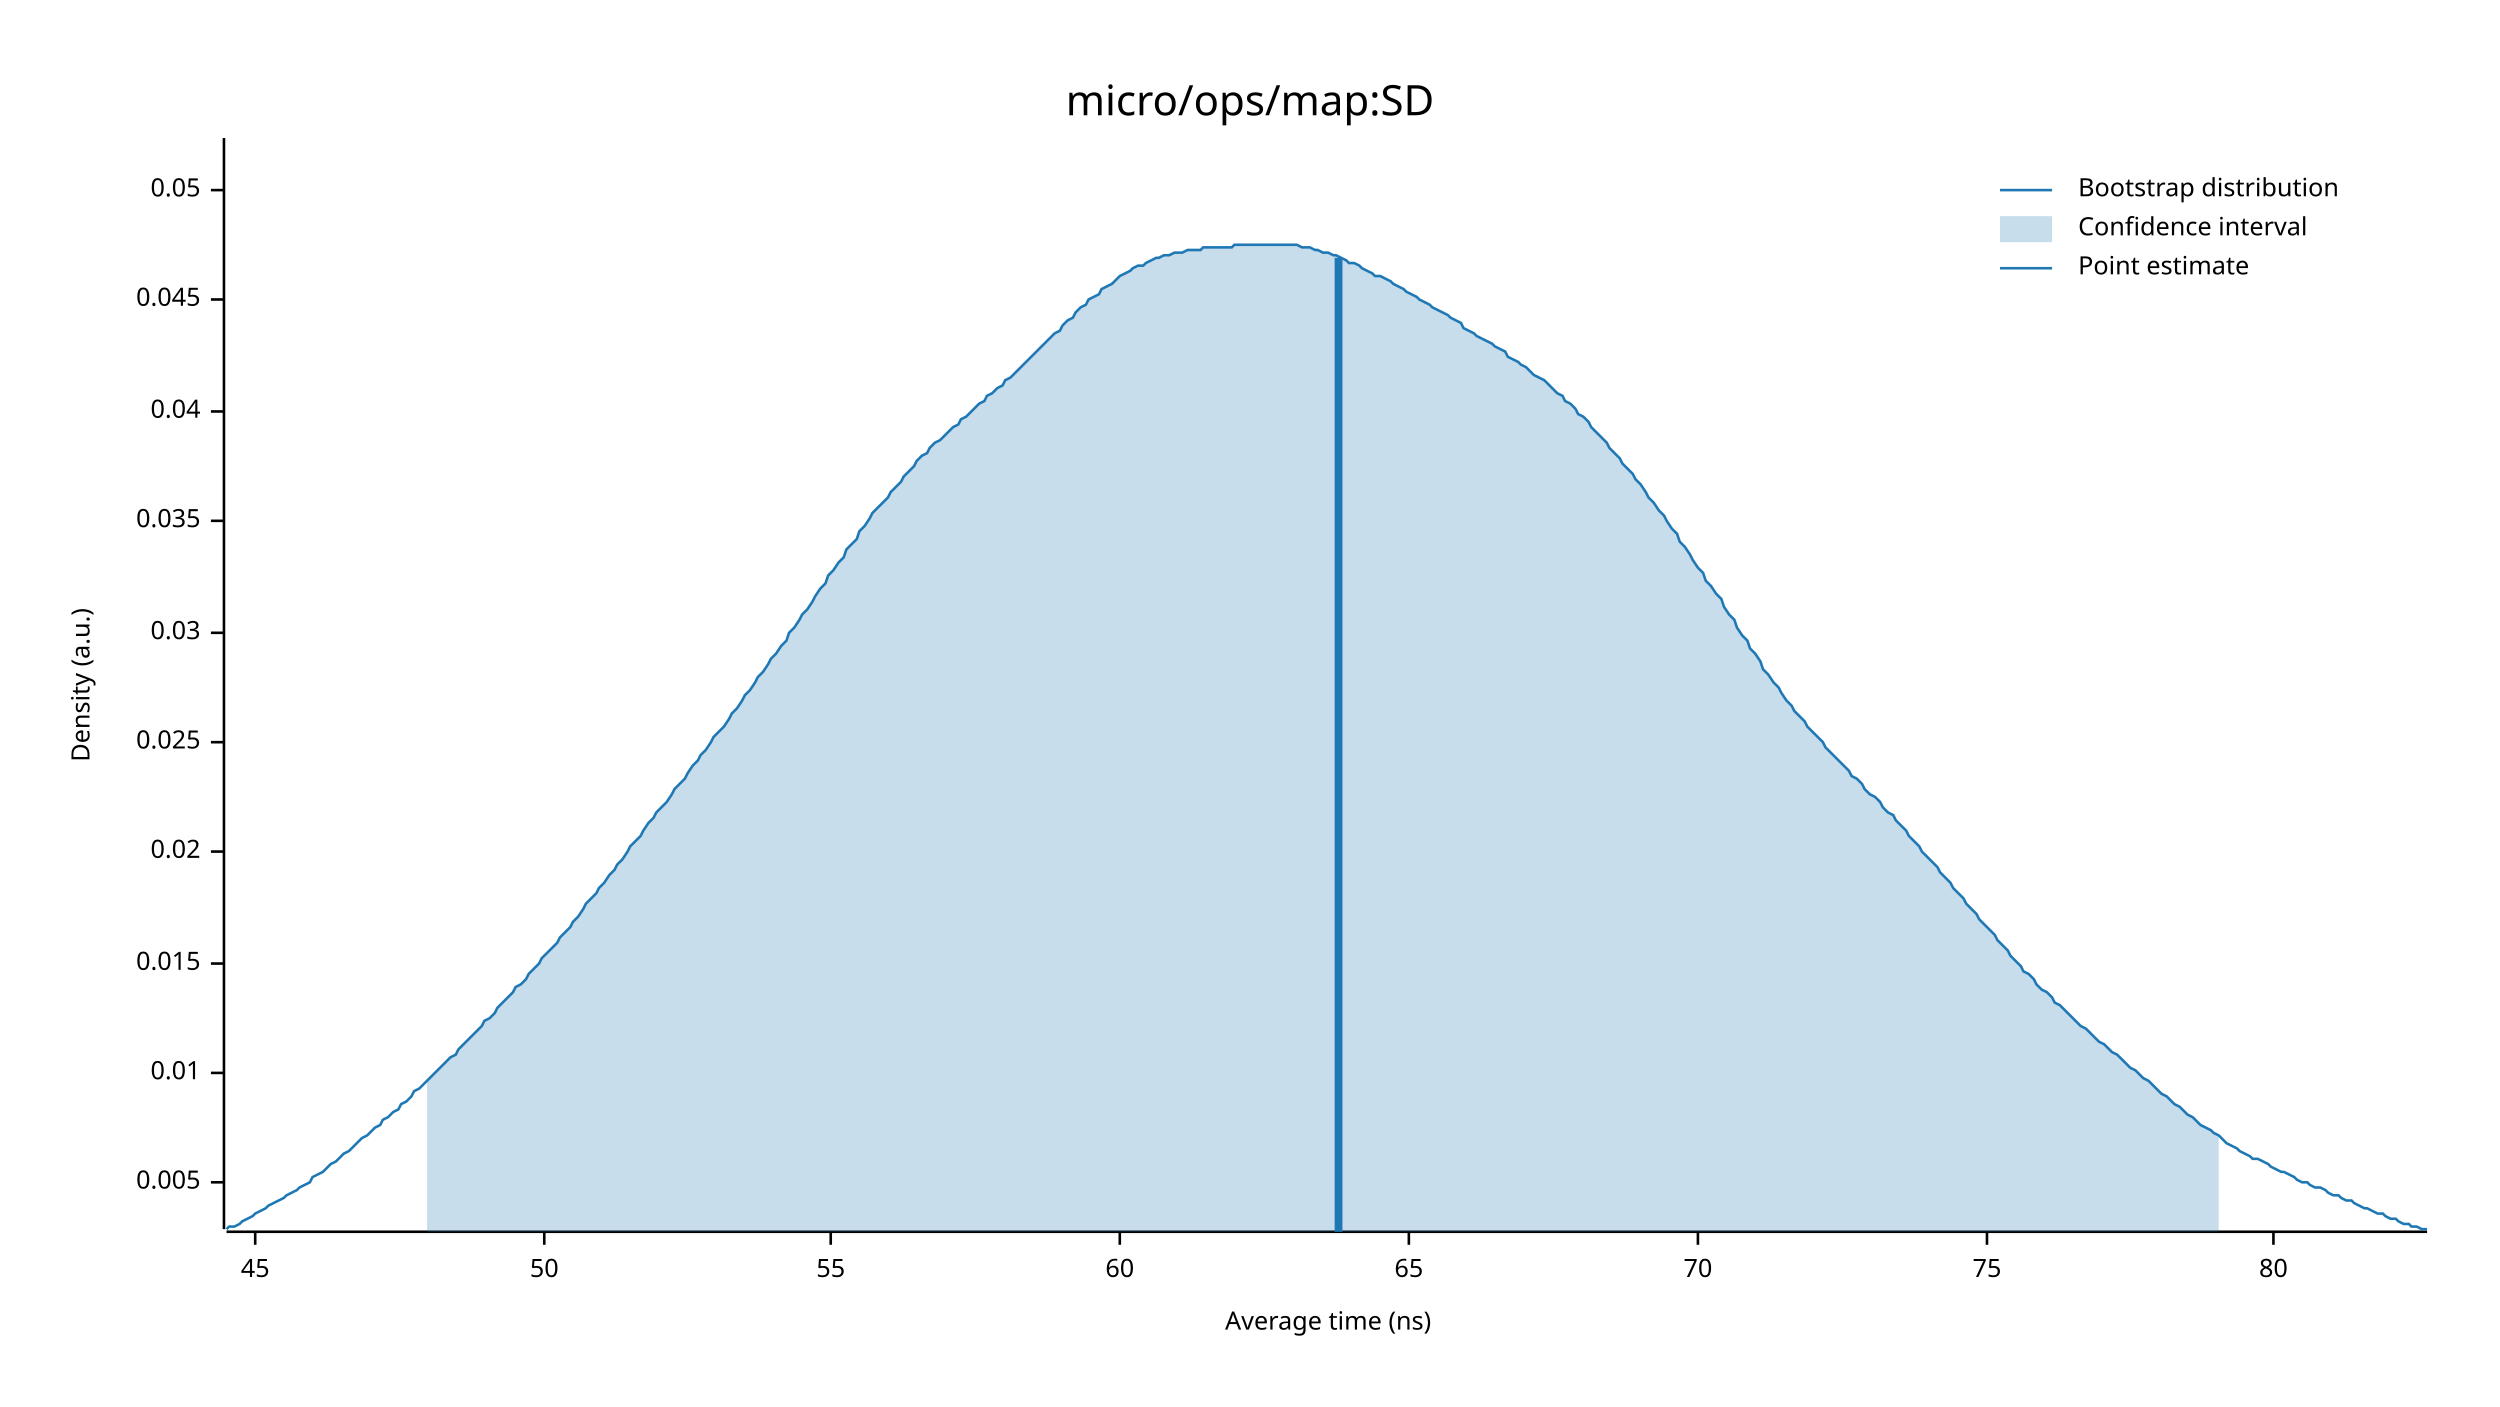
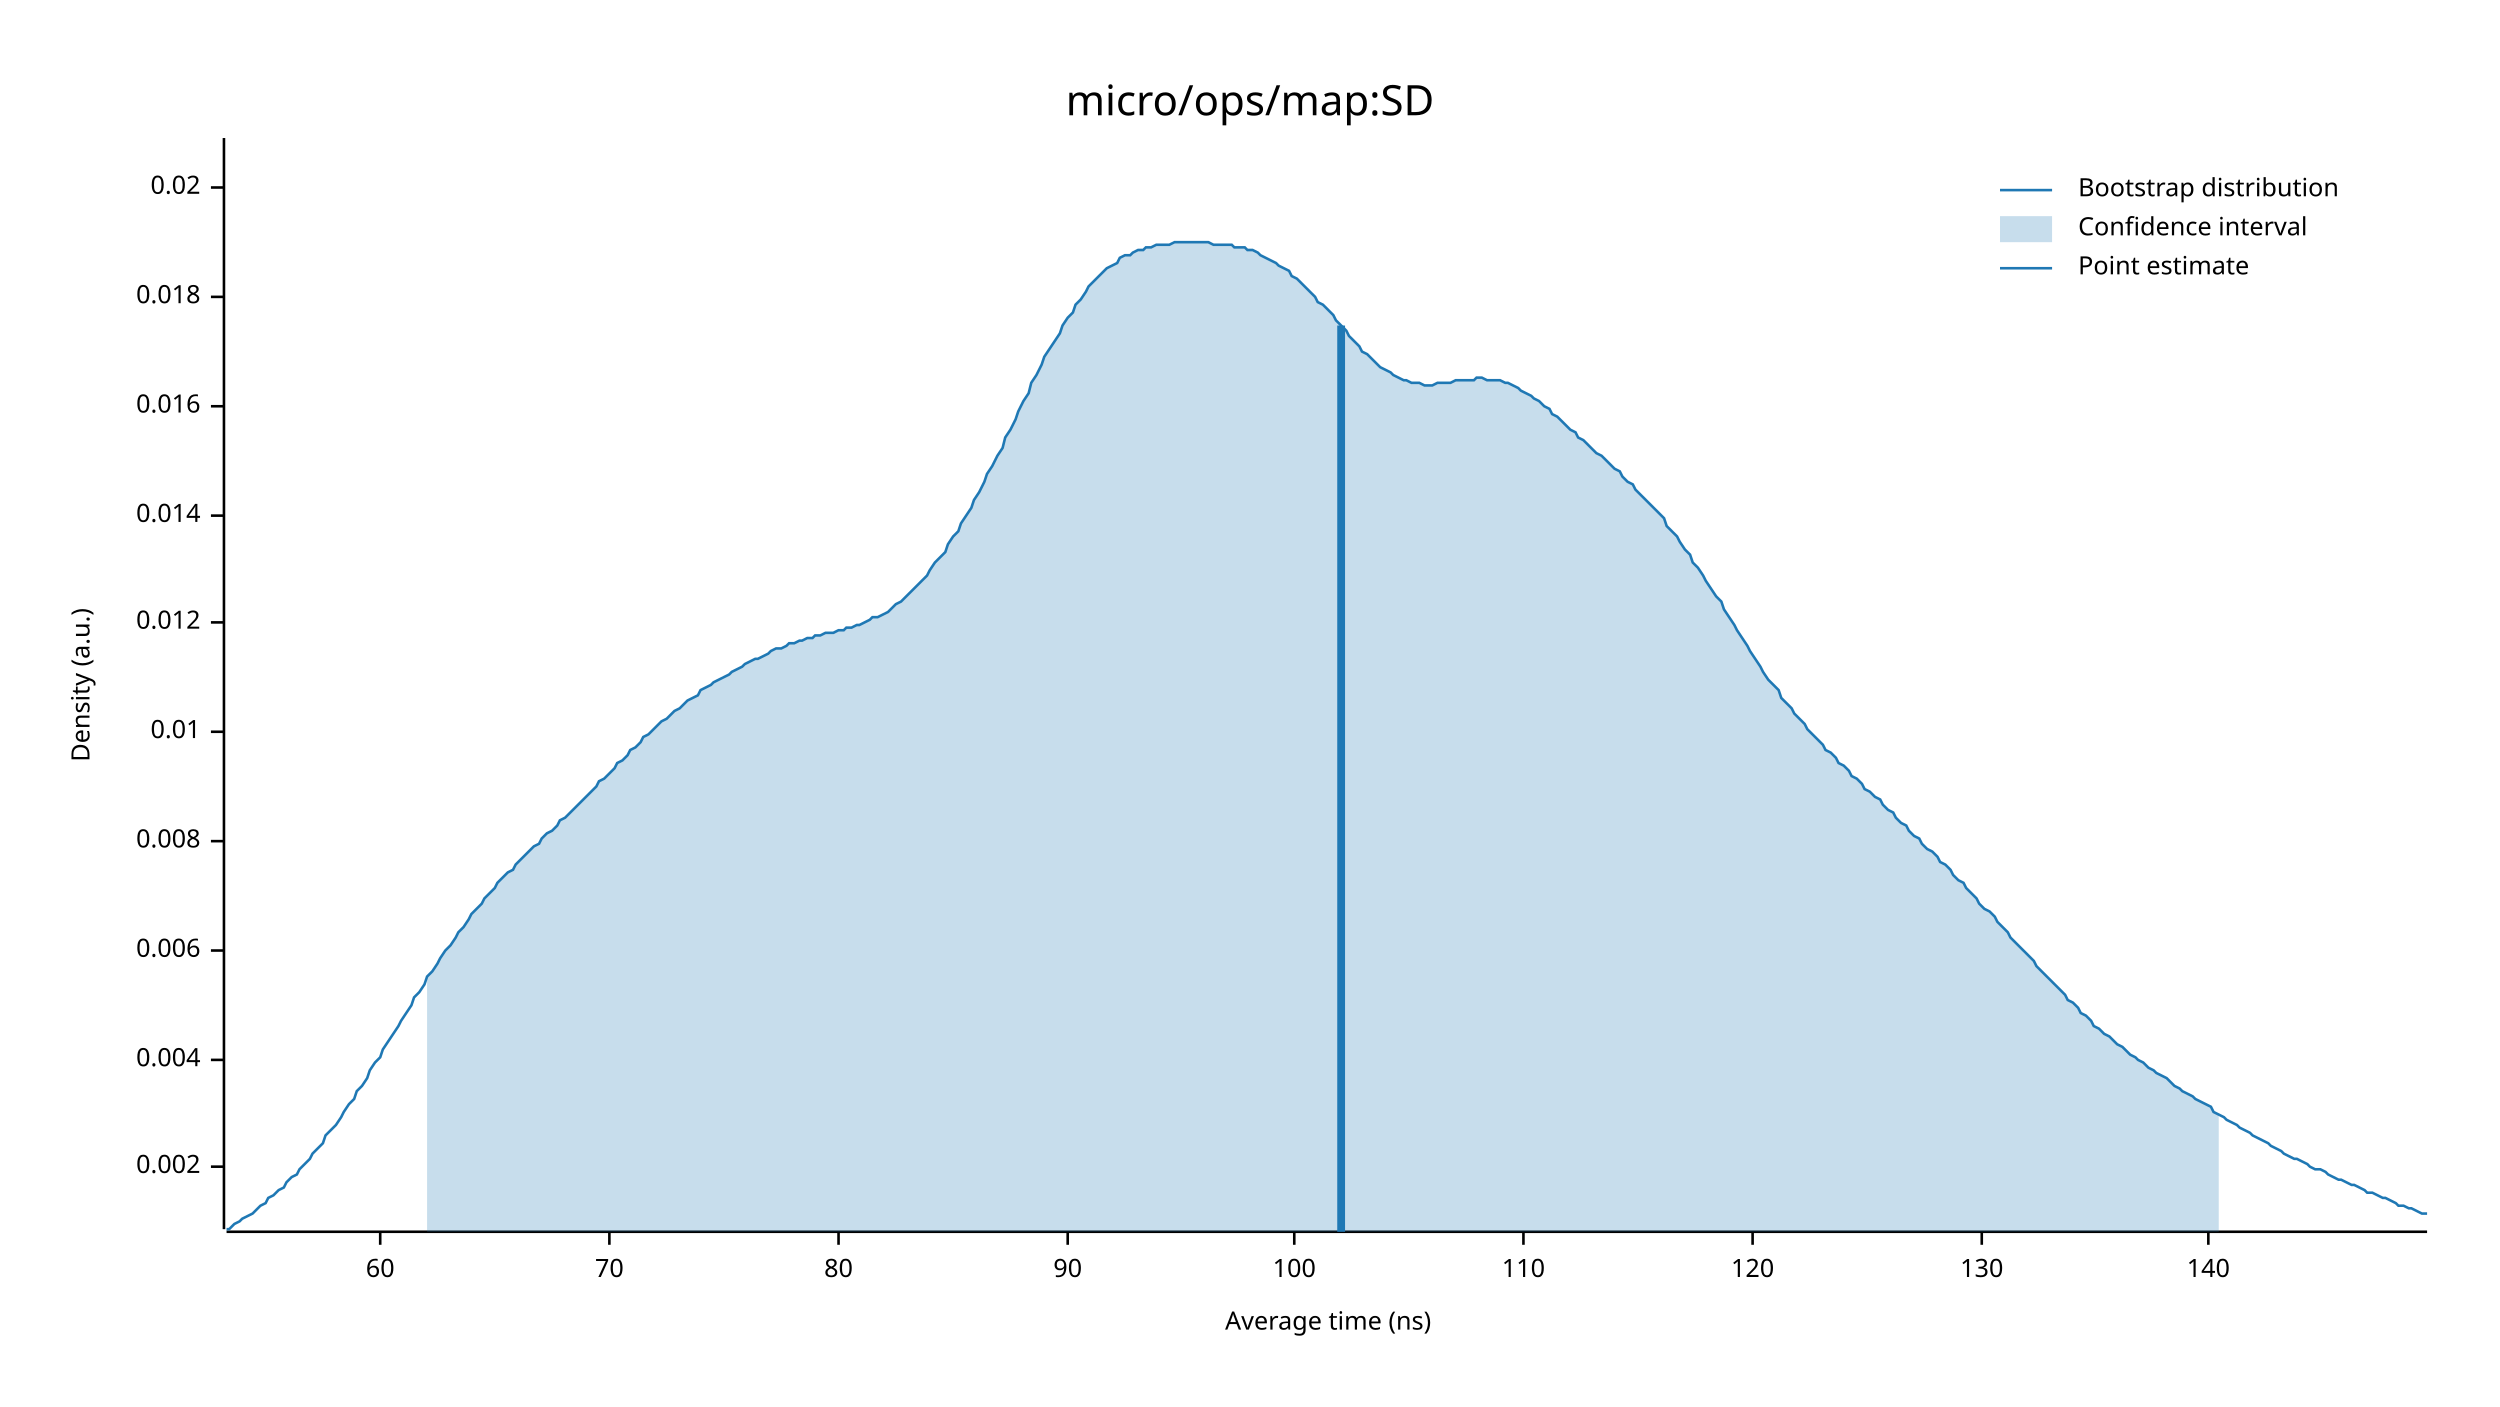
<svg xmlns="http://www.w3.org/2000/svg" width="960" height="540" viewBox="0 0 960 540">
  <text x="480" y="32" dy="0.76em" text-anchor="middle" font-family="sans-serif" font-size="16.129" opacity="1" fill="#000000">
micro/ops/map:SD
</text>
  <text x="27" y="263" dy="0.76em" text-anchor="middle" font-family="sans-serif" font-size="9.677" opacity="1" fill="#000000" transform="rotate(270, 27, 263)">
Density (a.u.)
</text>
  <text x="510" y="513" dy="-0.5ex" text-anchor="middle" font-family="sans-serif" font-size="9.677" opacity="1" fill="#000000">
Average time (ns)
</text>
  <polyline fill="none" opacity="1" stroke="#000000" stroke-width="1" points="86,53 86,472 " />
-   <text x="77" y="454" dy="0.5ex" text-anchor="end" font-family="sans-serif" font-size="9.677" opacity="1" fill="#000000">
- 0.005
+   <text x="77" y="448" dy="0.5ex" text-anchor="end" font-family="sans-serif" font-size="9.677" opacity="1" fill="#000000">
+ 0.002
</text>
-   <polyline fill="none" opacity="1" stroke="#000000" stroke-width="1" points="81,454 86,454 " />
-   <text x="77" y="412" dy="0.5ex" text-anchor="end" font-family="sans-serif" font-size="9.677" opacity="1" fill="#000000">
+   <polyline fill="none" opacity="1" stroke="#000000" stroke-width="1" points="81,448 86,448 " />
+   <text x="77" y="407" dy="0.5ex" text-anchor="end" font-family="sans-serif" font-size="9.677" opacity="1" fill="#000000">
+ 0.004
+ </text>
+   <polyline fill="none" opacity="1" stroke="#000000" stroke-width="1" points="81,407 86,407 " />
+   <text x="77" y="365" dy="0.5ex" text-anchor="end" font-family="sans-serif" font-size="9.677" opacity="1" fill="#000000">
+ 0.006
+ </text>
+   <polyline fill="none" opacity="1" stroke="#000000" stroke-width="1" points="81,365 86,365 " />
+   <text x="77" y="323" dy="0.5ex" text-anchor="end" font-family="sans-serif" font-size="9.677" opacity="1" fill="#000000">
+ 0.008
+ </text>
+   <polyline fill="none" opacity="1" stroke="#000000" stroke-width="1" points="81,323 86,323 " />
+   <text x="77" y="281" dy="0.5ex" text-anchor="end" font-family="sans-serif" font-size="9.677" opacity="1" fill="#000000">
0.01
</text>
-   <polyline fill="none" opacity="1" stroke="#000000" stroke-width="1" points="81,412 86,412 " />
-   <text x="77" y="370" dy="0.5ex" text-anchor="end" font-family="sans-serif" font-size="9.677" opacity="1" fill="#000000">
- 0.015
+   <polyline fill="none" opacity="1" stroke="#000000" stroke-width="1" points="81,281 86,281 " />
+   <text x="77" y="239" dy="0.5ex" text-anchor="end" font-family="sans-serif" font-size="9.677" opacity="1" fill="#000000">
+ 0.012
</text>
-   <polyline fill="none" opacity="1" stroke="#000000" stroke-width="1" points="81,370 86,370 " />
-   <text x="77" y="327" dy="0.5ex" text-anchor="end" font-family="sans-serif" font-size="9.677" opacity="1" fill="#000000">
+   <polyline fill="none" opacity="1" stroke="#000000" stroke-width="1" points="81,239 86,239 " />
+   <text x="77" y="198" dy="0.5ex" text-anchor="end" font-family="sans-serif" font-size="9.677" opacity="1" fill="#000000">
+ 0.014
+ </text>
+   <polyline fill="none" opacity="1" stroke="#000000" stroke-width="1" points="81,198 86,198 " />
+   <text x="77" y="156" dy="0.5ex" text-anchor="end" font-family="sans-serif" font-size="9.677" opacity="1" fill="#000000">
+ 0.016
+ </text>
+   <polyline fill="none" opacity="1" stroke="#000000" stroke-width="1" points="81,156 86,156 " />
+   <text x="77" y="114" dy="0.5ex" text-anchor="end" font-family="sans-serif" font-size="9.677" opacity="1" fill="#000000">
+ 0.018
+ </text>
+   <polyline fill="none" opacity="1" stroke="#000000" stroke-width="1" points="81,114 86,114 " />
+   <text x="77" y="72" dy="0.5ex" text-anchor="end" font-family="sans-serif" font-size="9.677" opacity="1" fill="#000000">
0.02
</text>
-   <polyline fill="none" opacity="1" stroke="#000000" stroke-width="1" points="81,327 86,327 " />
-   <text x="77" y="285" dy="0.5ex" text-anchor="end" font-family="sans-serif" font-size="9.677" opacity="1" fill="#000000">
- 0.025
- </text>
-   <polyline fill="none" opacity="1" stroke="#000000" stroke-width="1" points="81,285 86,285 " />
-   <text x="77" y="243" dy="0.5ex" text-anchor="end" font-family="sans-serif" font-size="9.677" opacity="1" fill="#000000">
- 0.03
- </text>
-   <polyline fill="none" opacity="1" stroke="#000000" stroke-width="1" points="81,243 86,243 " />
-   <text x="77" y="200" dy="0.5ex" text-anchor="end" font-family="sans-serif" font-size="9.677" opacity="1" fill="#000000">
- 0.035
- </text>
-   <polyline fill="none" opacity="1" stroke="#000000" stroke-width="1" points="81,200 86,200 " />
-   <text x="77" y="158" dy="0.5ex" text-anchor="end" font-family="sans-serif" font-size="9.677" opacity="1" fill="#000000">
- 0.04
- </text>
-   <polyline fill="none" opacity="1" stroke="#000000" stroke-width="1" points="81,158 86,158 " />
-   <text x="77" y="115" dy="0.5ex" text-anchor="end" font-family="sans-serif" font-size="9.677" opacity="1" fill="#000000">
- 0.045
- </text>
-   <polyline fill="none" opacity="1" stroke="#000000" stroke-width="1" points="81,115 86,115 " />
-   <text x="77" y="73" dy="0.5ex" text-anchor="end" font-family="sans-serif" font-size="9.677" opacity="1" fill="#000000">
- 0.05
- </text>
-   <polyline fill="none" opacity="1" stroke="#000000" stroke-width="1" points="81,73 86,73 " />
+   <polyline fill="none" opacity="1" stroke="#000000" stroke-width="1" points="81,72 86,72 " />
  <polyline fill="none" opacity="1" stroke="#000000" stroke-width="1" points="87,473 932,473 " />
-   <text x="98" y="483" dy="0.76em" text-anchor="middle" font-family="sans-serif" font-size="9.677" opacity="1" fill="#000000">
- 45
- </text>
-   <polyline fill="none" opacity="1" stroke="#000000" stroke-width="1" points="98,473 98,478 " />
-   <text x="209" y="483" dy="0.76em" text-anchor="middle" font-family="sans-serif" font-size="9.677" opacity="1" fill="#000000">
- 50
- </text>
-   <polyline fill="none" opacity="1" stroke="#000000" stroke-width="1" points="209,473 209,478 " />
-   <text x="319" y="483" dy="0.76em" text-anchor="middle" font-family="sans-serif" font-size="9.677" opacity="1" fill="#000000">
- 55
- </text>
-   <polyline fill="none" opacity="1" stroke="#000000" stroke-width="1" points="319,473 319,478 " />
-   <text x="430" y="483" dy="0.76em" text-anchor="middle" font-family="sans-serif" font-size="9.677" opacity="1" fill="#000000">
+   <text x="146" y="483" dy="0.76em" text-anchor="middle" font-family="sans-serif" font-size="9.677" opacity="1" fill="#000000">
60
</text>
-   <polyline fill="none" opacity="1" stroke="#000000" stroke-width="1" points="430,473 430,478 " />
-   <text x="541" y="483" dy="0.76em" text-anchor="middle" font-family="sans-serif" font-size="9.677" opacity="1" fill="#000000">
- 65
- </text>
-   <polyline fill="none" opacity="1" stroke="#000000" stroke-width="1" points="541,473 541,478 " />
-   <text x="652" y="483" dy="0.76em" text-anchor="middle" font-family="sans-serif" font-size="9.677" opacity="1" fill="#000000">
+   <polyline fill="none" opacity="1" stroke="#000000" stroke-width="1" points="146,473 146,478 " />
+   <text x="234" y="483" dy="0.76em" text-anchor="middle" font-family="sans-serif" font-size="9.677" opacity="1" fill="#000000">
70
</text>
-   <polyline fill="none" opacity="1" stroke="#000000" stroke-width="1" points="652,473 652,478 " />
-   <text x="763" y="483" dy="0.76em" text-anchor="middle" font-family="sans-serif" font-size="9.677" opacity="1" fill="#000000">
- 75
- </text>
-   <polyline fill="none" opacity="1" stroke="#000000" stroke-width="1" points="763,473 763,478 " />
-   <text x="873" y="483" dy="0.76em" text-anchor="middle" font-family="sans-serif" font-size="9.677" opacity="1" fill="#000000">
+   <polyline fill="none" opacity="1" stroke="#000000" stroke-width="1" points="234,473 234,478 " />
+   <text x="322" y="483" dy="0.76em" text-anchor="middle" font-family="sans-serif" font-size="9.677" opacity="1" fill="#000000">
80
</text>
-   <polyline fill="none" opacity="1" stroke="#000000" stroke-width="1" points="873,473 873,478 " />
-   <polyline fill="none" opacity="1" stroke="#1F78B4" stroke-width="1" points="87,472 88,471 90,471 92,470 93,469 95,468 97,467 98,466 100,465 102,464 103,463 105,462 107,461 109,460 110,459 112,458 114,457 115,456 117,455 119,454 120,452 122,451 124,450 125,449 127,447 129,446 131,444 132,443 134,442 136,440 137,439 139,437 141,436 142,435 144,433 146,432 147,430 149,429 151,427 153,426 154,424 156,423 158,421 159,419 161,418 163,416 164,415 166,413 168,411 169,410 171,408 173,406 175,405 176,403 178,401 180,399 181,398 183,396 185,394 186,392 188,391 190,389 191,387 193,385 195,383 197,381 198,379 200,378 202,376 203,374 205,372 207,370 208,368 210,366 212,364 214,362 215,360 217,358 219,356 220,354 222,352 224,349 225,347 227,345 229,343 230,341 232,339 234,336 236,334 237,332 239,330 241,327 242,325 244,323 246,321 247,319 249,316 251,314 252,312 254,310 256,308 258,305 259,303 261,301 263,299 264,297 266,294 268,292 269,290 271,288 273,285 274,283 276,281 278,279 280,276 281,274 283,272 285,269 286,267 288,265 290,262 291,260 293,258 295,255 296,253 298,251 300,248 302,246 303,243 305,241 307,238 308,236 310,234 312,231 313,229 315,226 317,224 318,221 320,219 322,216 324,214 325,211 327,209 329,207 330,204 332,202 334,199 335,197 337,195 339,193 341,191 342,189 344,187 346,185 347,183 349,181 351,179 352,177 354,175 356,174 357,172 359,170 361,169 363,167 364,166 366,164 368,163 369,161 371,160 373,158 374,157 376,155 378,154 379,152 381,151 383,149 385,148 386,146 388,145 390,143 391,142 393,140 395,138 396,137 398,135 400,133 401,132 403,130 405,128 407,127 408,125 410,123 412,122 413,120 415,118 417,117 418,115 420,114 422,113 423,111 425,110 427,109 429,107 430,106 432,105 434,104 435,103 437,102 439,102 440,101 442,100 444,99 445,99 447,98 449,98 451,97 452,97 454,97 456,96 457,96 459,96 461,96 462,95 464,95 466,95 468,95 469,95 471,95 473,95 474,94 476,94 478,94 479,94 481,94 483,94 484,94 486,94 488,94 490,94 491,94 493,94 495,94 496,94 498,94 500,95 501,95 503,95 505,96 506,96 508,97 510,97 512,98 513,98 515,99 517,100 518,101 520,101 522,102 523,103 525,104 527,105 528,106 530,106 532,107 534,108 535,109 537,110 539,111 540,112 542,113 544,114 545,115 547,116 549,117 550,118 552,119 554,120 556,121 557,122 559,123 561,124 562,126 564,127 566,128 567,129 569,130 571,131 573,132 574,133 576,134 578,135 579,137 581,138 583,139 584,140 586,141 588,143 589,144 591,145 593,146 595,148 596,149 598,151 600,152 601,154 603,155 605,157 606,159 608,160 610,162 611,164 613,166 615,168 617,170 618,172 620,174 622,176 623,178 625,180 627,182 628,184 630,186 632,189 633,191 635,193 637,196 639,198 640,200 642,203 644,205 645,208 647,210 649,213 650,215 652,218 654,220 655,223 657,225 659,228 661,230 662,233 664,236 666,238 667,241 669,244 671,246 672,249 674,251 676,254 677,257 679,259 681,262 683,264 684,266 686,269 688,271 689,273 691,275 693,277 694,279 696,281 698,283 700,285 701,287 703,289 705,291 706,292 708,294 710,296 711,298 713,299 715,301 716,303 718,305 720,306 722,308 723,310 725,312 727,313 728,315 730,317 732,319 733,321 735,323 737,325 738,327 740,329 742,331 744,333 745,335 747,337 749,339 750,341 752,343 754,345 755,347 757,349 759,351 760,353 762,355 764,357 766,359 767,361 769,363 771,365 772,367 774,369 776,371 777,373 779,374 781,376 782,378 784,380 786,381 788,383 789,385 791,386 793,388 794,389 796,391 798,393 799,394 801,395 803,397 804,398 806,400 808,401 810,403 811,404 813,405 815,407 816,408 818,410 820,411 821,412 823,414 825,415 827,417 828,418 830,420 832,421 833,422 835,424 837,425 838,426 840,428 842,429 843,430 845,432 847,433 849,434 850,435 852,436 854,438 855,439 857,440 859,441 860,442 862,443 864,444 865,445 867,445 869,446 871,447 872,448 874,449 876,450 877,450 879,451 881,452 882,453 884,454 886,454 887,455 889,456 891,456 893,457 894,458 896,459 898,459 899,460 901,461 903,461 904,462 906,463 908,464 909,464 911,465 913,466 915,466 916,467 918,468 920,468 921,469 923,470 925,470 926,471 928,471 930,472 932,472 " />
-   <polygon opacity="0.25" fill="#1F78B4" points="164,415 166,413 168,411 169,410 171,408 173,406 175,405 176,403 178,401 180,399 181,398 183,396 185,394 186,392 188,391 190,389 191,387 193,385 195,383 197,381 198,379 200,378 202,376 203,374 205,372 207,370 208,368 210,366 212,364 214,362 215,360 217,358 219,356 220,354 222,352 224,349 225,347 227,345 229,343 230,341 232,339 234,336 236,334 237,332 239,330 241,327 242,325 244,323 246,321 247,319 249,316 251,314 252,312 254,310 256,308 258,305 259,303 261,301 263,299 264,297 266,294 268,292 269,290 271,288 273,285 274,283 276,281 278,279 280,276 281,274 283,272 285,269 286,267 288,265 290,262 291,260 293,258 295,255 296,253 298,251 300,248 302,246 303,243 305,241 307,238 308,236 310,234 312,231 313,229 315,226 317,224 318,221 320,219 322,216 324,214 325,211 327,209 329,207 330,204 332,202 334,199 335,197 337,195 339,193 341,191 342,189 344,187 346,185 347,183 349,181 351,179 352,177 354,175 356,174 357,172 359,170 361,169 363,167 364,166 366,164 368,163 369,161 371,160 373,158 374,157 376,155 378,154 379,152 381,151 383,149 385,148 386,146 388,145 390,143 391,142 393,140 395,138 396,137 398,135 400,133 401,132 403,130 405,128 407,127 408,125 410,123 412,122 413,120 415,118 417,117 418,115 420,114 422,113 423,111 425,110 427,109 429,107 430,106 432,105 434,104 435,103 437,102 439,102 440,101 442,100 444,99 445,99 447,98 449,98 451,97 452,97 454,97 456,96 457,96 459,96 461,96 462,95 464,95 466,95 468,95 469,95 471,95 473,95 474,94 476,94 478,94 479,94 481,94 483,94 484,94 486,94 488,94 490,94 491,94 493,94 495,94 496,94 498,94 500,95 501,95 503,95 505,96 506,96 508,97 510,97 512,98 513,98 515,99 517,100 518,101 520,101 522,102 523,103 525,104 527,105 528,106 530,106 532,107 534,108 535,109 537,110 539,111 540,112 542,113 544,114 545,115 547,116 549,117 550,118 552,119 554,120 556,121 557,122 559,123 561,124 562,126 564,127 566,128 567,129 569,130 571,131 573,132 574,133 576,134 578,135 579,137 581,138 583,139 584,140 586,141 588,143 589,144 591,145 593,146 595,148 596,149 598,151 600,152 601,154 603,155 605,157 606,159 608,160 610,162 611,164 613,166 615,168 617,170 618,172 620,174 622,176 623,178 625,180 627,182 628,184 630,186 632,189 633,191 635,193 637,196 639,198 640,200 642,203 644,205 645,208 647,210 649,213 650,215 652,218 654,220 655,223 657,225 659,228 661,230 662,233 664,236 666,238 667,241 669,244 671,246 672,249 674,251 676,254 677,257 679,259 681,262 683,264 684,266 686,269 688,271 689,273 691,275 693,277 694,279 696,281 698,283 700,285 701,287 703,289 705,291 706,292 708,294 710,296 711,298 713,299 715,301 716,303 718,305 720,306 722,308 723,310 725,312 727,313 728,315 730,317 732,319 733,321 735,323 737,325 738,327 740,329 742,331 744,333 745,335 747,337 749,339 750,341 752,343 754,345 755,347 757,349 759,351 760,353 762,355 764,357 766,359 767,361 769,363 771,365 772,367 774,369 776,371 777,373 779,374 781,376 782,378 784,380 786,381 788,383 789,385 791,386 793,388 794,389 796,391 798,393 799,394 801,395 803,397 804,398 806,400 808,401 810,403 811,404 813,405 815,407 816,408 818,410 820,411 821,412 823,414 825,415 827,417 828,418 830,420 832,421 833,422 835,424 837,425 838,426 840,428 842,429 843,430 845,432 847,433 849,434 850,435 852,436 852,473 164,473 " />
-   <polyline fill="none" opacity="1" stroke="#1F78B4" stroke-width="3" points="514,473 514,99 " />
+   <polyline fill="none" opacity="1" stroke="#000000" stroke-width="1" points="322,473 322,478 " />
+   <text x="410" y="483" dy="0.76em" text-anchor="middle" font-family="sans-serif" font-size="9.677" opacity="1" fill="#000000">
+ 90
+ </text>
+   <polyline fill="none" opacity="1" stroke="#000000" stroke-width="1" points="410,473 410,478 " />
+   <text x="497" y="483" dy="0.76em" text-anchor="middle" font-family="sans-serif" font-size="9.677" opacity="1" fill="#000000">
+ 100
+ </text>
+   <polyline fill="none" opacity="1" stroke="#000000" stroke-width="1" points="497,473 497,478 " />
+   <text x="585" y="483" dy="0.76em" text-anchor="middle" font-family="sans-serif" font-size="9.677" opacity="1" fill="#000000">
+ 110
+ </text>
+   <polyline fill="none" opacity="1" stroke="#000000" stroke-width="1" points="585,473 585,478 " />
+   <text x="673" y="483" dy="0.76em" text-anchor="middle" font-family="sans-serif" font-size="9.677" opacity="1" fill="#000000">
+ 120
+ </text>
+   <polyline fill="none" opacity="1" stroke="#000000" stroke-width="1" points="673,473 673,478 " />
+   <text x="761" y="483" dy="0.76em" text-anchor="middle" font-family="sans-serif" font-size="9.677" opacity="1" fill="#000000">
+ 130
+ </text>
+   <polyline fill="none" opacity="1" stroke="#000000" stroke-width="1" points="761,473 761,478 " />
+   <text x="848" y="483" dy="0.76em" text-anchor="middle" font-family="sans-serif" font-size="9.677" opacity="1" fill="#000000">
+ 140
+ </text>
+   <polyline fill="none" opacity="1" stroke="#000000" stroke-width="1" points="848,473 848,478 " />
+   <polyline fill="none" opacity="1" stroke="#1F78B4" stroke-width="1" points="87,472 88,472 90,470 92,469 93,468 95,467 97,466 98,465 100,463 102,462 103,460 105,459 107,457 109,456 110,454 112,452 114,451 115,449 117,447 119,445 120,443 122,441 124,439 125,436 127,434 129,432 131,429 132,427 134,424 136,422 137,419 139,417 141,414 142,411 144,408 146,406 147,403 149,400 151,397 153,394 154,392 156,389 158,386 159,383 161,381 163,378 164,375 166,373 168,370 169,368 171,365 173,363 175,360 176,358 178,356 180,353 181,351 183,349 185,347 186,345 188,343 190,341 191,339 193,337 195,335 197,334 198,332 200,330 202,328 203,327 205,325 207,324 208,322 210,320 212,319 214,317 215,315 217,314 219,312 220,311 222,309 224,307 225,306 227,304 229,302 230,300 232,299 234,297 236,295 237,293 239,292 241,290 242,288 244,287 246,285 247,283 249,282 251,280 252,279 254,277 256,276 258,274 259,273 261,272 263,270 264,269 266,268 268,267 269,265 271,264 273,263 274,262 276,261 278,260 280,259 281,258 283,257 285,256 286,255 288,254 290,253 291,253 293,252 295,251 296,250 298,249 300,249 302,248 303,247 305,247 307,246 308,246 310,245 312,245 313,244 315,244 317,243 318,243 320,243 322,242 324,242 325,241 327,241 329,240 330,240 332,239 334,238 335,237 337,237 339,236 341,235 342,234 344,232 346,231 347,230 349,228 351,226 352,225 354,223 356,221 357,219 359,216 361,214 363,212 364,209 366,206 368,204 369,201 371,198 373,195 374,192 376,189 378,185 379,182 381,179 383,175 385,172 386,168 388,165 390,161 391,158 393,154 395,151 396,147 398,144 400,140 401,137 403,134 405,131 407,128 408,125 410,122 412,120 413,117 415,115 417,112 418,110 420,108 422,106 423,105 425,103 427,102 429,101 430,99 432,98 434,98 435,97 437,96 439,96 440,95 442,95 444,94 445,94 447,94 449,94 451,93 452,93 454,93 456,93 457,93 459,93 461,93 462,93 464,93 466,94 468,94 469,94 471,94 473,94 474,95 476,95 478,95 479,96 481,96 483,97 484,98 486,99 488,100 490,101 491,102 493,103 495,104 496,106 498,107 500,109 501,110 503,112 505,114 506,116 508,117 510,119 512,121 513,123 515,125 517,127 518,129 520,131 522,133 523,135 525,136 527,138 528,139 530,141 532,142 534,143 535,144 537,145 539,146 540,146 542,147 544,147 545,147 547,148 549,148 550,148 552,147 554,147 556,147 557,147 559,146 561,146 562,146 564,146 566,146 567,145 569,145 571,146 573,146 574,146 576,146 578,147 579,147 581,148 583,149 584,150 586,151 588,152 589,153 591,154 593,156 595,157 596,159 598,160 600,162 601,163 603,165 605,166 606,168 608,169 610,171 611,172 613,174 615,175 617,177 618,178 620,180 622,181 623,183 625,185 627,186 628,188 630,190 632,192 633,193 635,195 637,197 639,199 640,202 642,204 644,206 645,208 647,211 649,213 650,216 652,218 654,221 655,223 657,226 659,229 661,231 662,234 664,237 666,240 667,242 669,245 671,248 672,250 674,253 676,256 677,258 679,261 681,263 683,265 684,268 686,270 688,272 689,274 691,276 693,278 694,280 696,282 698,284 700,286 701,288 703,289 705,291 706,293 708,294 710,296 711,298 713,299 715,301 716,303 718,304 720,306 722,307 723,309 725,311 727,312 728,314 730,316 732,317 733,319 735,321 737,322 738,324 740,326 742,327 744,329 745,331 747,332 749,334 750,336 752,338 754,339 755,341 757,343 759,345 760,347 762,349 764,350 766,352 767,354 769,356 771,358 772,360 774,362 776,364 777,365 779,367 781,369 782,371 784,373 786,375 788,377 789,378 791,380 793,382 794,384 796,385 798,387 799,389 801,390 803,392 804,394 806,395 808,397 810,398 811,399 813,401 815,402 816,403 818,405 820,406 821,407 823,408 825,410 827,411 828,412 830,413 832,414 833,415 835,417 837,418 838,419 840,420 842,421 843,422 845,423 847,424 849,425 850,427 852,428 854,429 855,430 857,431 859,432 860,433 862,434 864,435 865,436 867,437 869,438 871,439 872,440 874,441 876,442 877,443 879,444 881,445 882,445 884,446 886,447 887,448 889,449 891,449 893,450 894,451 896,452 898,453 899,453 901,454 903,455 904,455 906,456 908,457 909,458 911,458 913,459 915,460 916,460 918,461 920,462 921,463 923,463 925,464 926,464 928,465 930,466 932,466 " />
+   <polygon opacity="0.25" fill="#1F78B4" points="164,375 166,373 168,370 169,368 171,365 173,363 175,360 176,358 178,356 180,353 181,351 183,349 185,347 186,345 188,343 190,341 191,339 193,337 195,335 197,334 198,332 200,330 202,328 203,327 205,325 207,324 208,322 210,320 212,319 214,317 215,315 217,314 219,312 220,311 222,309 224,307 225,306 227,304 229,302 230,300 232,299 234,297 236,295 237,293 239,292 241,290 242,288 244,287 246,285 247,283 249,282 251,280 252,279 254,277 256,276 258,274 259,273 261,272 263,270 264,269 266,268 268,267 269,265 271,264 273,263 274,262 276,261 278,260 280,259 281,258 283,257 285,256 286,255 288,254 290,253 291,253 293,252 295,251 296,250 298,249 300,249 302,248 303,247 305,247 307,246 308,246 310,245 312,245 313,244 315,244 317,243 318,243 320,243 322,242 324,242 325,241 327,241 329,240 330,240 332,239 334,238 335,237 337,237 339,236 341,235 342,234 344,232 346,231 347,230 349,228 351,226 352,225 354,223 356,221 357,219 359,216 361,214 363,212 364,209 366,206 368,204 369,201 371,198 373,195 374,192 376,189 378,185 379,182 381,179 383,175 385,172 386,168 388,165 390,161 391,158 393,154 395,151 396,147 398,144 400,140 401,137 403,134 405,131 407,128 408,125 410,122 412,120 413,117 415,115 417,112 418,110 420,108 422,106 423,105 425,103 427,102 429,101 430,99 432,98 434,98 435,97 437,96 439,96 440,95 442,95 444,94 445,94 447,94 449,94 451,93 452,93 454,93 456,93 457,93 459,93 461,93 462,93 464,93 466,94 468,94 469,94 471,94 473,94 474,95 476,95 478,95 479,96 481,96 483,97 484,98 486,99 488,100 490,101 491,102 493,103 495,104 496,106 498,107 500,109 501,110 503,112 505,114 506,116 508,117 510,119 512,121 513,123 515,125 517,127 518,129 520,131 522,133 523,135 525,136 527,138 528,139 530,141 532,142 534,143 535,144 537,145 539,146 540,146 542,147 544,147 545,147 547,148 549,148 550,148 552,147 554,147 556,147 557,147 559,146 561,146 562,146 564,146 566,146 567,145 569,145 571,146 573,146 574,146 576,146 578,147 579,147 581,148 583,149 584,150 586,151 588,152 589,153 591,154 593,156 595,157 596,159 598,160 600,162 601,163 603,165 605,166 606,168 608,169 610,171 611,172 613,174 615,175 617,177 618,178 620,180 622,181 623,183 625,185 627,186 628,188 630,190 632,192 633,193 635,195 637,197 639,199 640,202 642,204 644,206 645,208 647,211 649,213 650,216 652,218 654,221 655,223 657,226 659,229 661,231 662,234 664,237 666,240 667,242 669,245 671,248 672,250 674,253 676,256 677,258 679,261 681,263 683,265 684,268 686,270 688,272 689,274 691,276 693,278 694,280 696,282 698,284 700,286 701,288 703,289 705,291 706,293 708,294 710,296 711,298 713,299 715,301 716,303 718,304 720,306 722,307 723,309 725,311 727,312 728,314 730,316 732,317 733,319 735,321 737,322 738,324 740,326 742,327 744,329 745,331 747,332 749,334 750,336 752,338 754,339 755,341 757,343 759,345 760,347 762,349 764,350 766,352 767,354 769,356 771,358 772,360 774,362 776,364 777,365 779,367 781,369 782,371 784,373 786,375 788,377 789,378 791,380 793,382 794,384 796,385 798,387 799,389 801,390 803,392 804,394 806,395 808,397 810,398 811,399 813,401 815,402 816,403 818,405 820,406 821,407 823,408 825,410 827,411 828,412 830,413 832,414 833,415 835,417 837,418 838,419 840,420 842,421 843,422 845,423 847,424 849,425 850,427 852,428 852,473 164,473 " />
+   <polyline fill="none" opacity="1" stroke="#1F78B4" stroke-width="3" points="515,473 515,125 " />
  <text x="798" y="68" dy="0.76em" text-anchor="start" font-family="sans-serif" font-size="9.677" opacity="1" fill="#000000">
Bootstrap distribution
</text>
  <text x="798" y="83" dy="0.76em" text-anchor="start" font-family="sans-serif" font-size="9.677" opacity="1" fill="#000000">
Confidence interval
</text>
  <text x="798" y="98" dy="0.76em" text-anchor="start" font-family="sans-serif" font-size="9.677" opacity="1" fill="#000000">
Point estimate
</text>
  <polyline fill="none" opacity="1" stroke="#1F78B4" stroke-width="1" points="768,73 788,73 " />
  <rect x="768" y="83" width="20" height="10" opacity="0.25" fill="#1F78B4" stroke="none" />
  <polyline fill="none" opacity="1" stroke="#1F78B4" stroke-width="1" points="768,103 788,103 " />
</svg>
